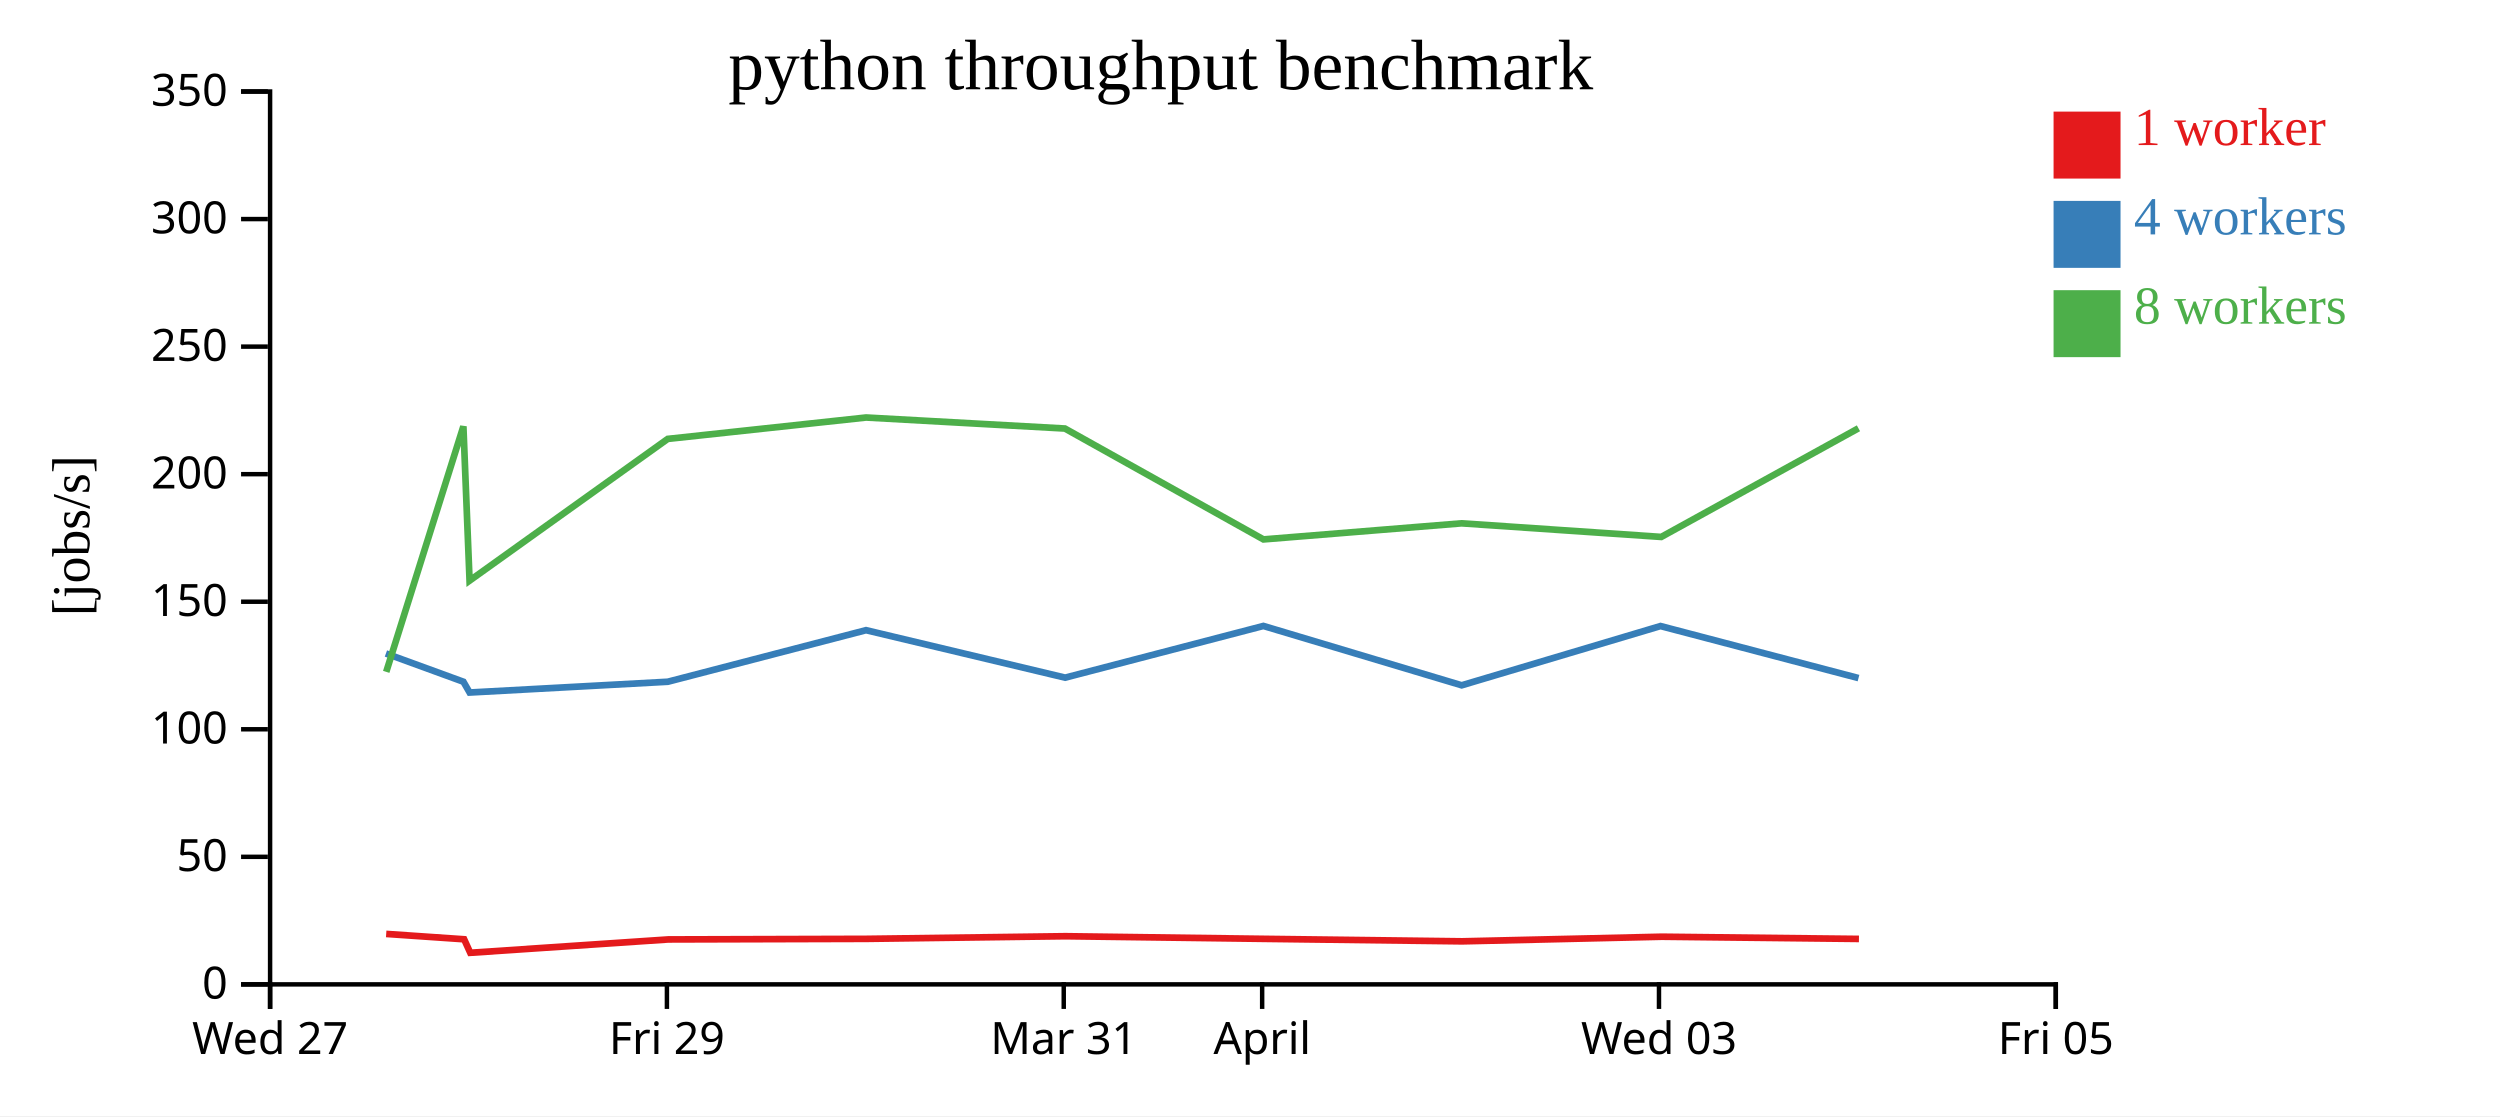
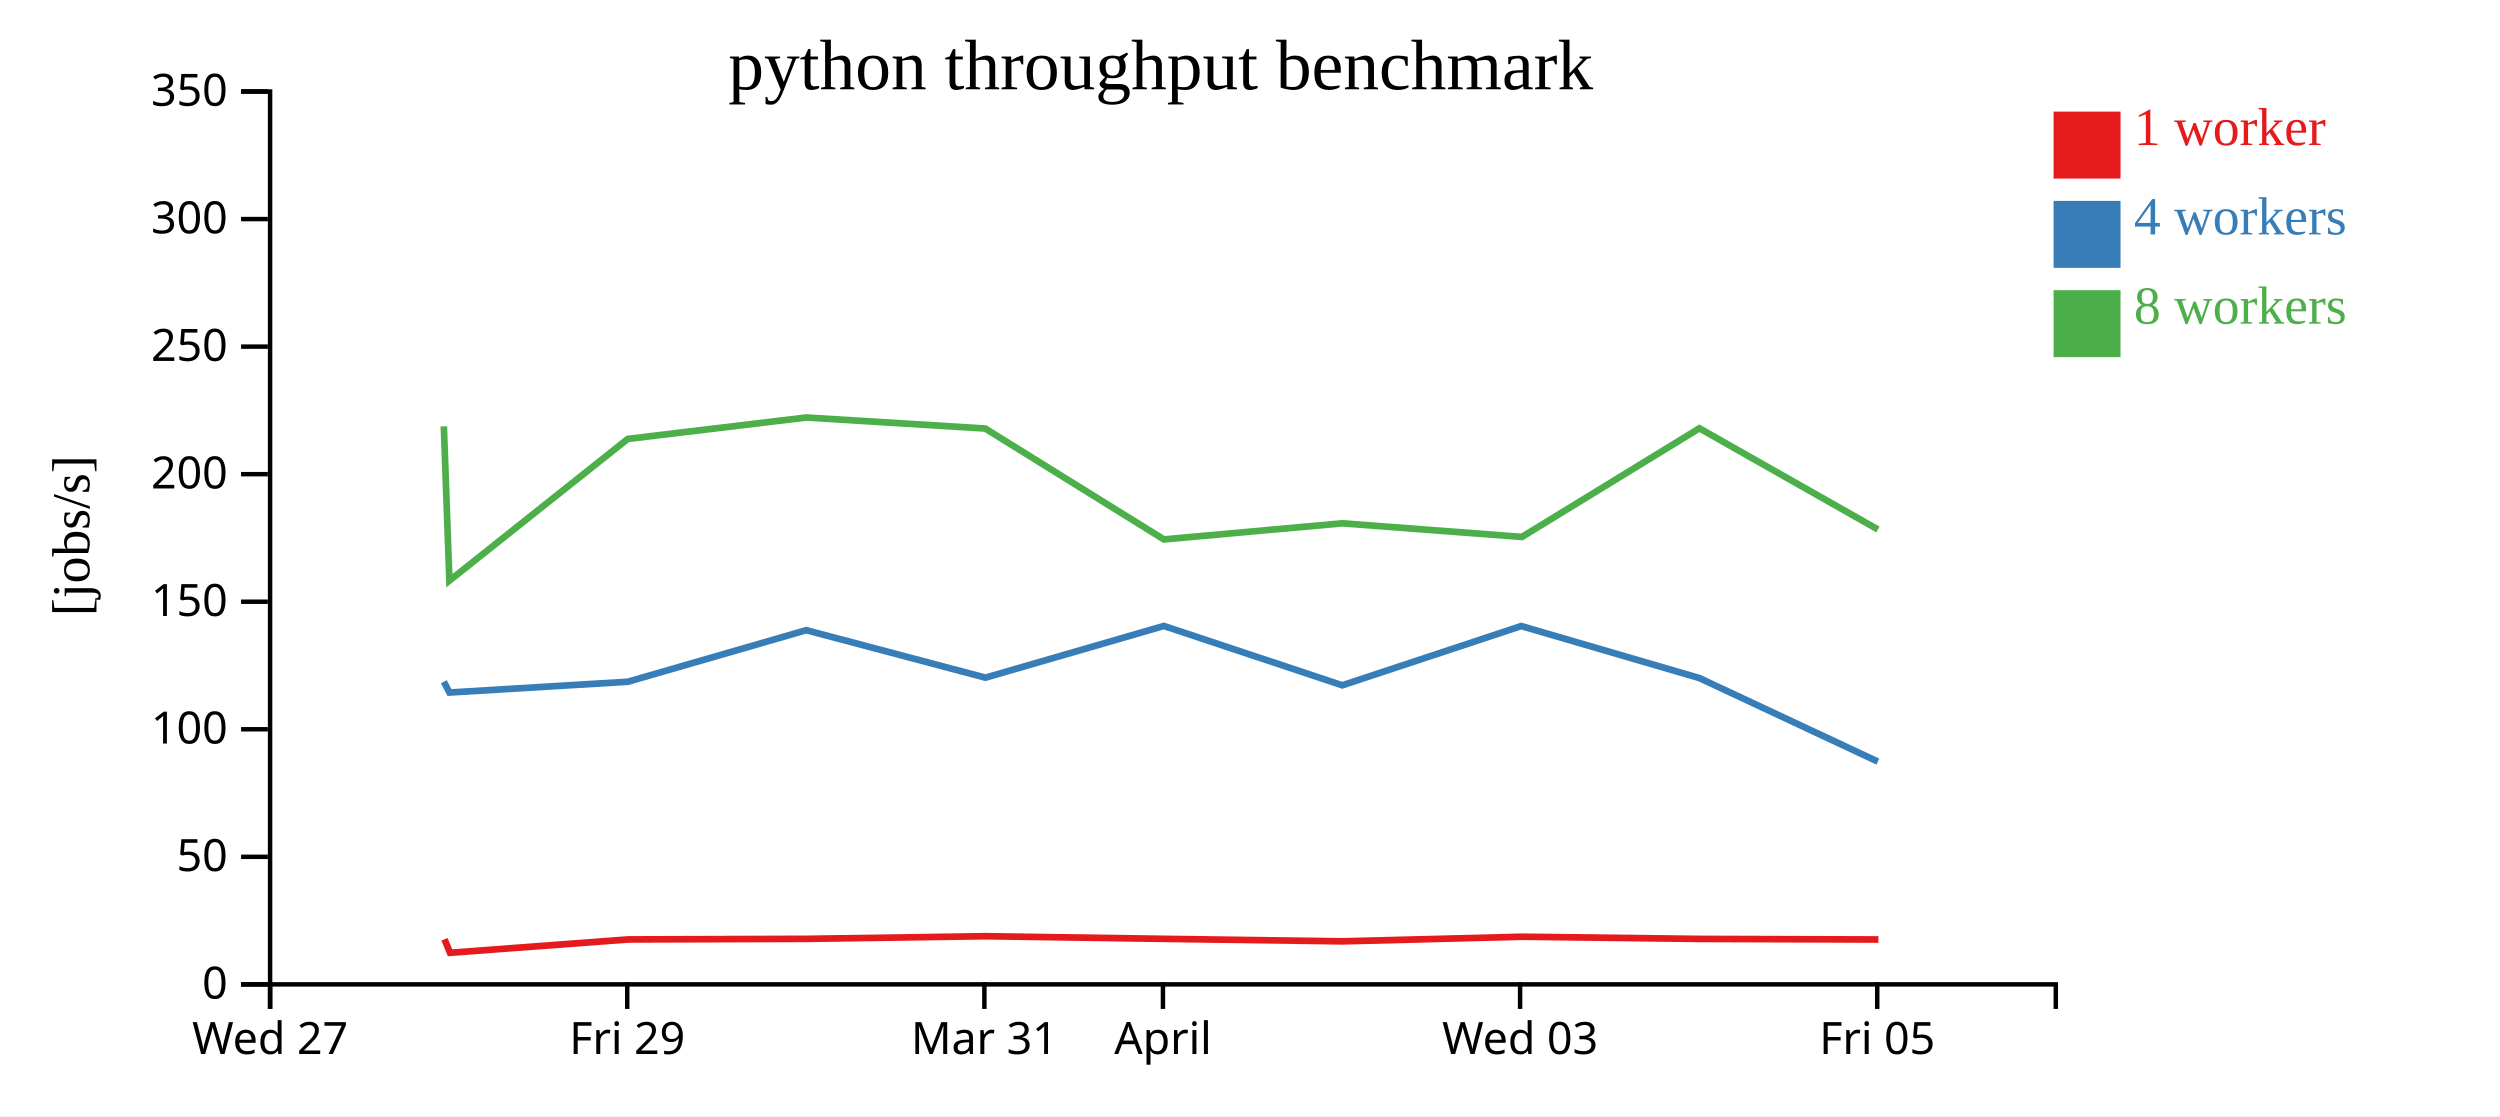
<svg xmlns="http://www.w3.org/2000/svg" width="560" height="250">
  <rect width="100%" height="100%" fill="white" />
  <g transform="translate(60,20)">
    <g transform="translate(0,200)" fill="none" font-size="10" font-family="sans-serif" text-anchor="middle">
      <path class="domain" stroke="currentColor" d="M0.5,6V0.5H400.5V6" />
      <g class="tick" opacity="1" transform="translate(0.5,0)">
        <line stroke="currentColor" y2="6" />
        <text fill="currentColor" y="9" dy="0.71em">Wed 27</text>
      </g>
-       <g class="tick" opacity="1" transform="translate(89.38889,0)">
+       <g class="tick" opacity="1" transform="translate(80.5,0)">
        <line stroke="currentColor" y2="6" />
        <text fill="currentColor" y="9" dy="0.71em">Fri 29</text>
      </g>
-       <g class="tick" opacity="1" transform="translate(178.2778,0)">
+       <g class="tick" opacity="1" transform="translate(160.5,0)">
        <line stroke="currentColor" y2="6" />
        <text fill="currentColor" y="9" dy="0.71em">Mar 31</text>
      </g>
-       <g class="tick" opacity="1" transform="translate(222.7222,0)">
+       <g class="tick" opacity="1" transform="translate(200.5,0)">
        <line stroke="currentColor" y2="6" />
        <text fill="currentColor" y="9" dy="0.71em">April</text>
      </g>
-       <g class="tick" opacity="1" transform="translate(311.6111,0)">
+       <g class="tick" opacity="1" transform="translate(280.5,0)">
        <line stroke="currentColor" y2="6" />
        <text fill="currentColor" y="9" dy="0.71em">Wed 03</text>
      </g>
-       <g class="tick" opacity="1" transform="translate(400.5,0)">
+       <g class="tick" opacity="1" transform="translate(360.5,0)">
        <line stroke="currentColor" y2="6" />
        <text fill="currentColor" y="9" dy="0.71em">Fri 05</text>
      </g>
    </g>
    <g fill="none" font-size="10" font-family="sans-serif" text-anchor="end">
      <path class="domain" stroke="currentColor" d="M-6,200.5H0.5V0.5H-6" />
      <g class="tick" opacity="1" transform="translate(0,200.5)">
        <line stroke="currentColor" x2="-6" />
        <text fill="currentColor" x="-9" dy="0.32em">0</text>
      </g>
      <g class="tick" opacity="1" transform="translate(0,171.9286)">
        <line stroke="currentColor" x2="-6" />
        <text fill="currentColor" x="-9" dy="0.32em">50</text>
      </g>
      <g class="tick" opacity="1" transform="translate(0,143.3571)">
        <line stroke="currentColor" x2="-6" />
        <text fill="currentColor" x="-9" dy="0.32em">100</text>
      </g>
      <g class="tick" opacity="1" transform="translate(0,114.7857)">
        <line stroke="currentColor" x2="-6" />
        <text fill="currentColor" x="-9" dy="0.32em">150</text>
      </g>
      <g class="tick" opacity="1" transform="translate(0,86.21429)">
        <line stroke="currentColor" x2="-6" />
        <text fill="currentColor" x="-9" dy="0.32em">200</text>
      </g>
      <g class="tick" opacity="1" transform="translate(0,57.64286)">
        <line stroke="currentColor" x2="-6" />
        <text fill="currentColor" x="-9" dy="0.32em">250</text>
      </g>
      <g class="tick" opacity="1" transform="translate(0,29.07143)">
        <line stroke="currentColor" x2="-6" />
        <text fill="currentColor" x="-9" dy="0.32em">300</text>
      </g>
      <g class="tick" opacity="1" transform="translate(0,0.5)">
        <line stroke="currentColor" x2="-6" />
        <text fill="currentColor" x="-9" dy="0.32em">350</text>
      </g>
    </g>
    <text text-anchor="middle" style="font-size: 12px" transform="rotate(-90)" y="-40" x="-100">[jobs/s]</text>
    <text text-anchor="middle" style="font-size: 16px" y="0" x="200">python throughput benchmark</text>
-     <path class="line" fill="none" stroke="#e41a1c" stroke-width="1.5" d="M26.506,189.198L43.964,190.398L45.339,193.422L89.719,190.432L134.154,190.302L178.66,189.713L223.107,190.302L267.509,190.858L312.257,189.826L356.403,190.318" />
-     <path class="line" fill="none" stroke="#377eb8" stroke-width="1.5" d="M26.443,126.381L43.801,132.71L45.195,135.124L89.591,132.71L133.989,121.161L178.59,131.794L222.999,120.214L267.415,133.508L311.949,120.236L356.307,131.892" />
-     <path class="line" fill="none" stroke="#4daf4a" stroke-width="1.5" d="M26.516,130.5L43.799,75.506L45.182,110.068L89.573,78.316L134.002,73.522L178.545,75.992L223.011,100.828L267.393,97.225L312.119,100.274L356.294,75.938" />
+     <path class="line" fill="none" stroke="#e41a1c" stroke-width="1.5" d="M39.568,190.398L40.805,193.422L80.747,190.432L120.738,190.302L160.794,189.713L200.796,190.302L240.758,190.858L281.031,189.826L320.763,190.318L360.766,190.447" />
+     <path class="line" fill="none" stroke="#377eb8" stroke-width="1.5" d="M39.421,132.71L40.675,135.124L80.632,132.71L120.591,121.161L160.731,131.794L200.7,120.214L240.673,133.508L280.754,120.236L320.676,131.892L360.644,150.603" />
+     <path class="line" fill="none" stroke="#4daf4a" stroke-width="1.5" d="M39.42,75.506L40.664,110.068L80.615,78.316L120.602,73.522L160.69,75.992L200.709,100.828L240.654,97.225L280.907,100.274L320.664,75.938L360.657,98.611" />
    <rect class="dot" x="400" y="5" width="15" height="15" style="fill: #e41a1c;" />
    <rect class="dot" x="400" y="25" width="15" height="15" style="fill: #377eb8;" />
    <rect class="dot" x="400" y="45" width="15" height="15" style="fill: #4daf4a;" />
    <text class="label" x="418" y="12.5" style="fill: #e41a1c; alignment-baseline: middle;" text-anchor="left">1 worker</text>
    <text class="label" x="418" y="32.5" style="fill: #377eb8; alignment-baseline: middle;" text-anchor="left">4 workers</text>
    <text class="label" x="418" y="52.5" style="fill: #4daf4a; alignment-baseline: middle;" text-anchor="left">8 workers</text>
  </g>
</svg>
